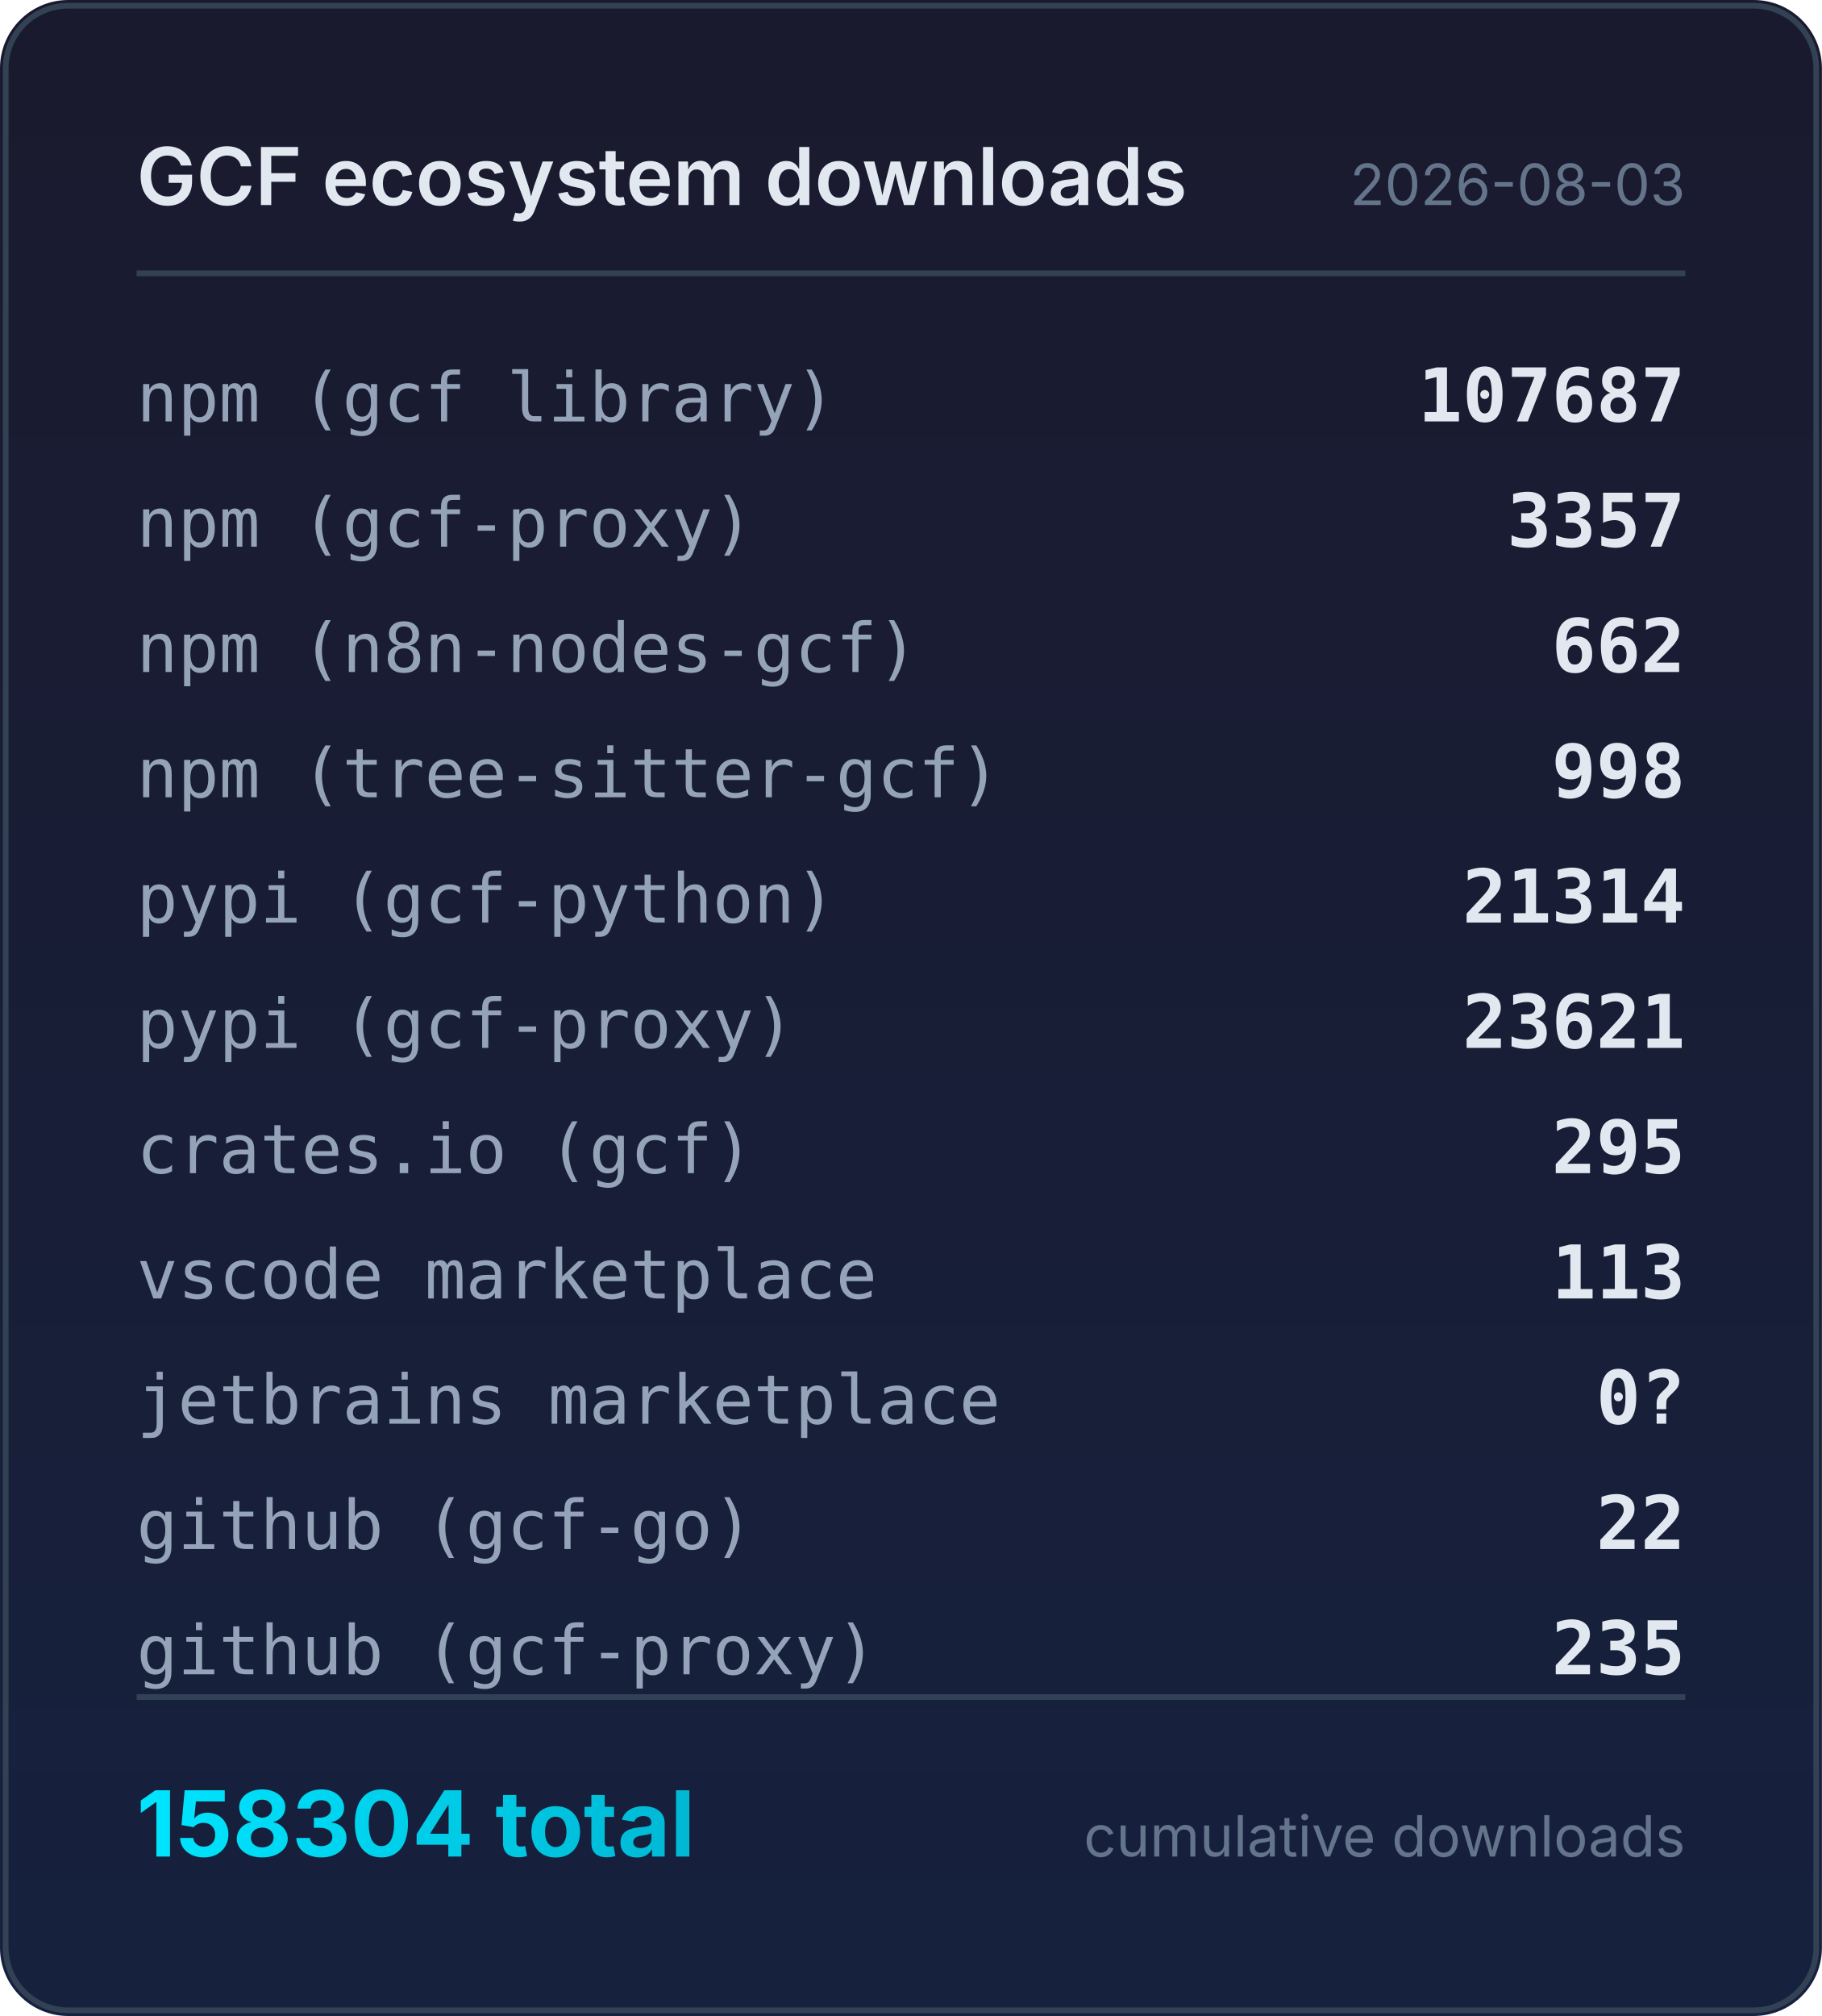
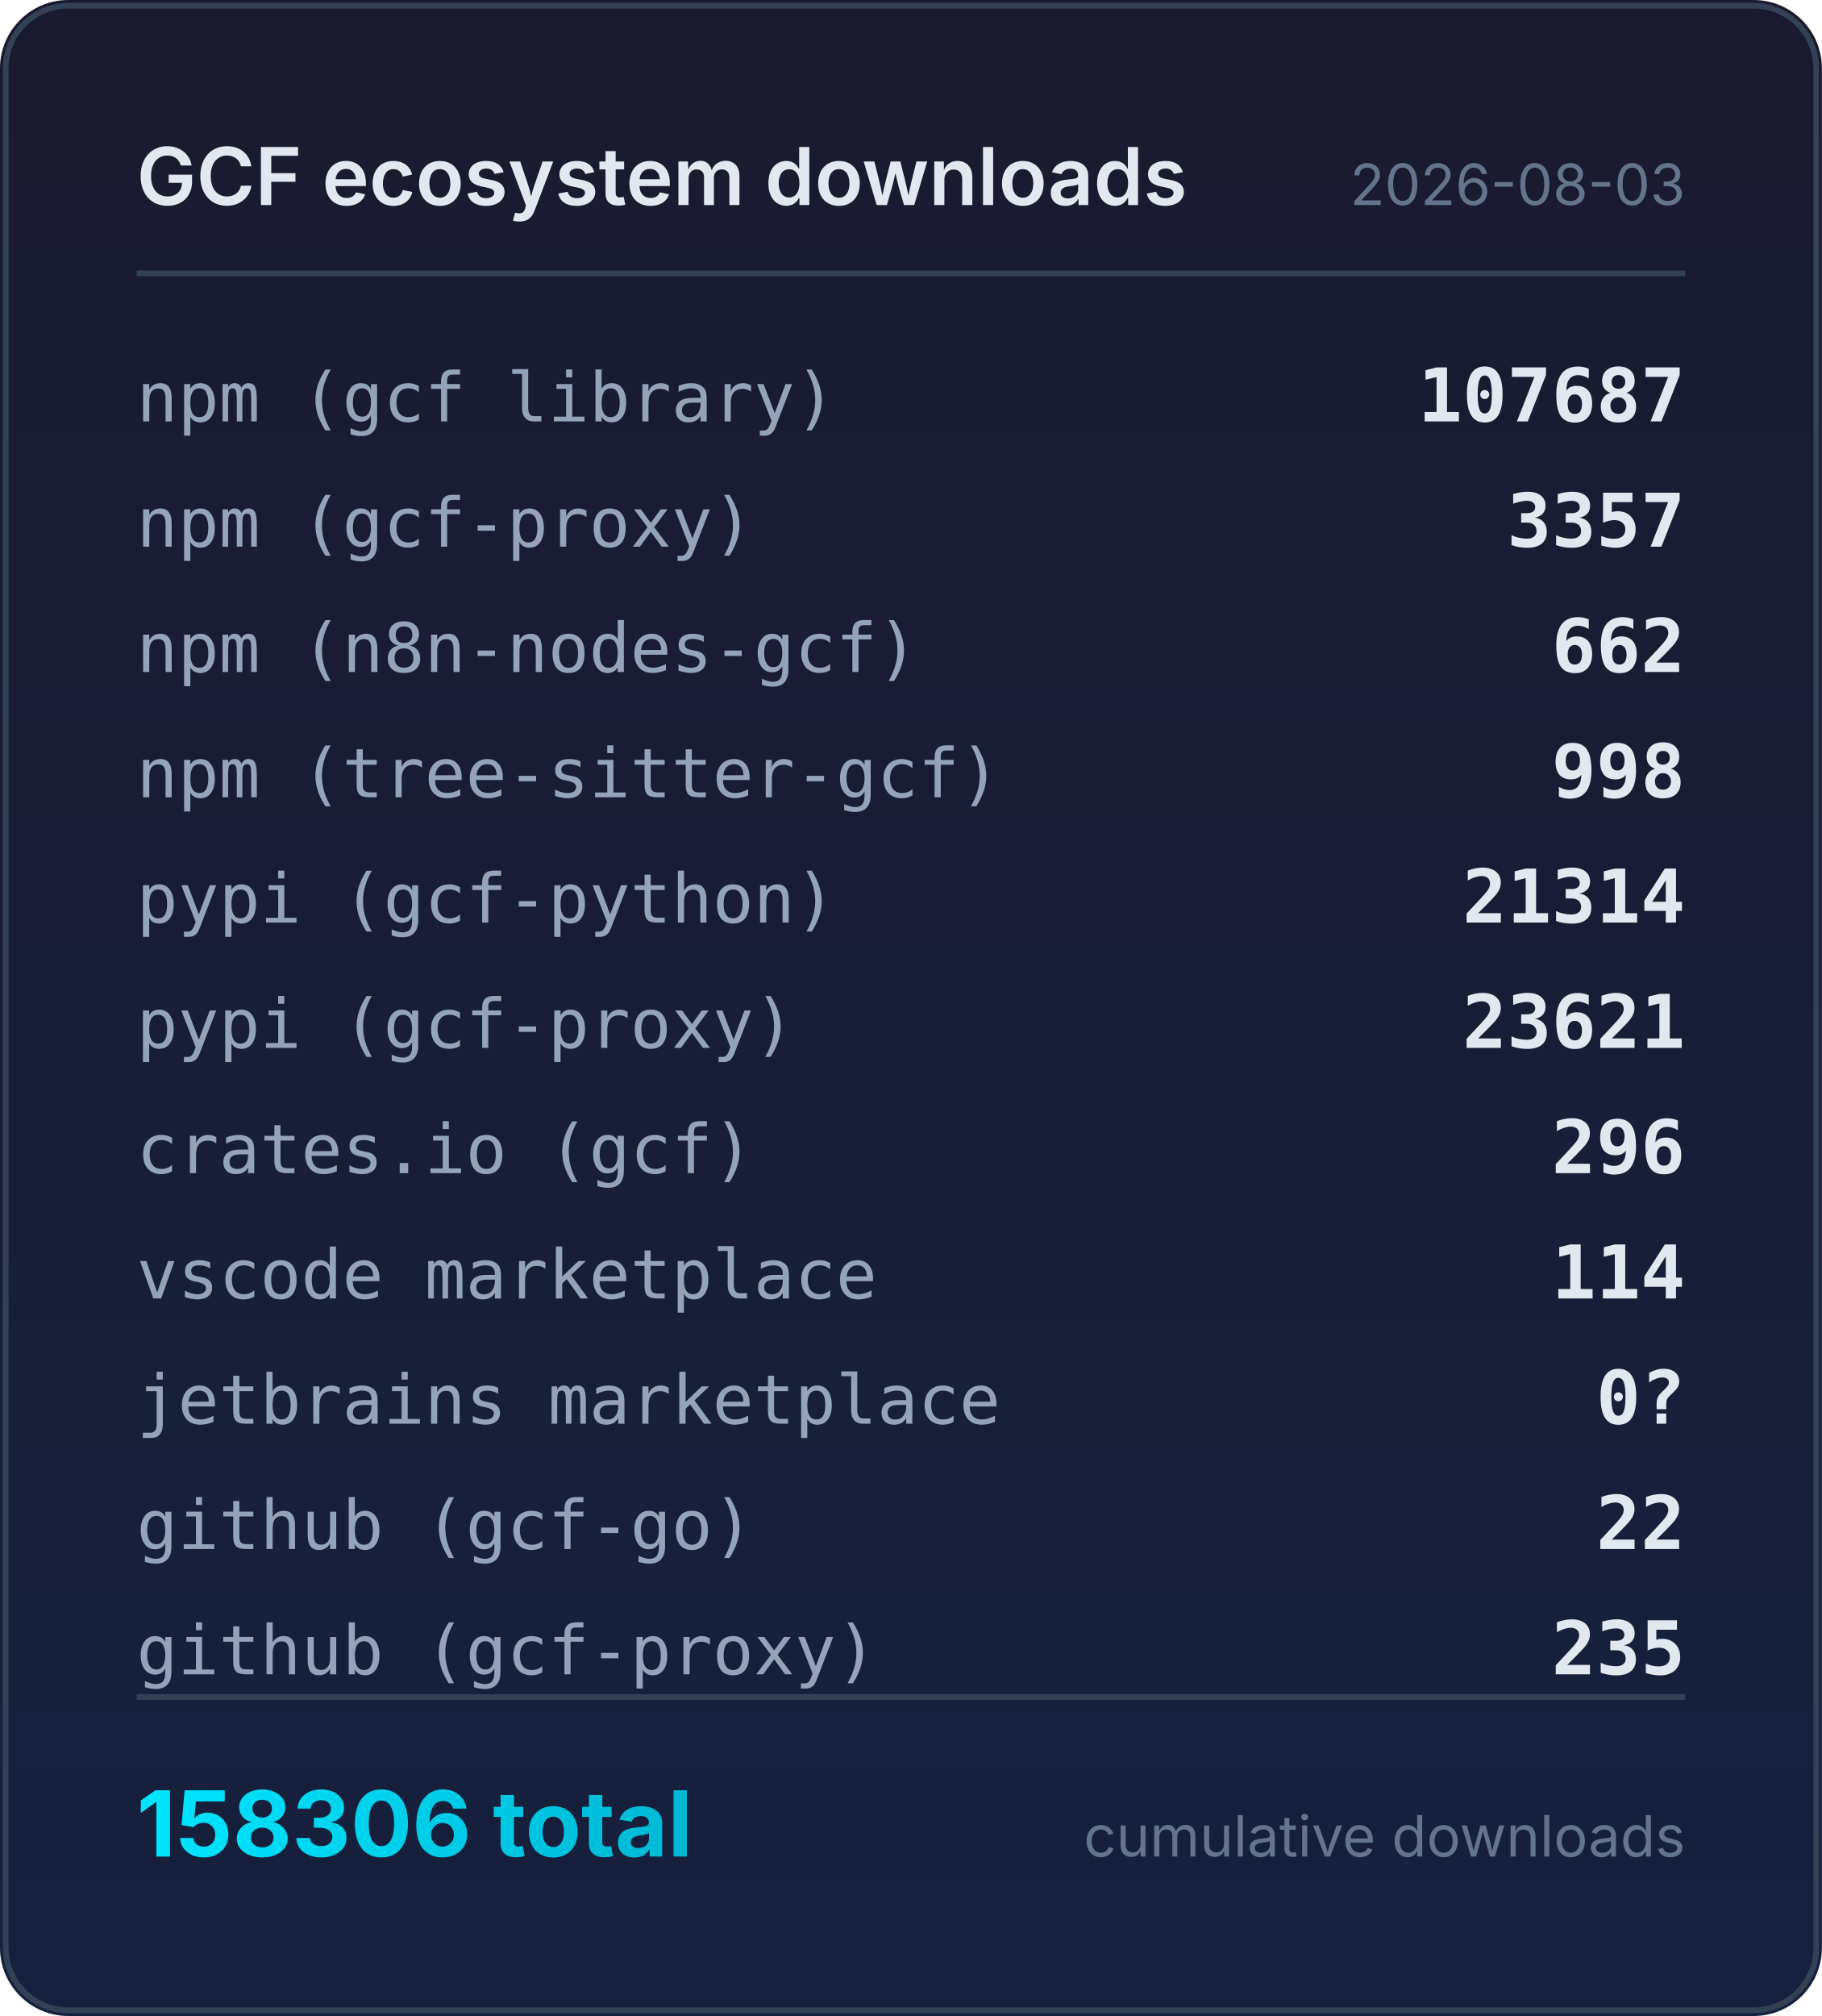
<svg xmlns="http://www.w3.org/2000/svg" width="320" height="354" viewBox="0 0 320 354">
  <defs>
    <linearGradient id="bg" x1="0" y1="0" x2="0" y2="1">
      <stop offset="0%" stop-color="#1a1a2e" />
      <stop offset="100%" stop-color="#16213e" />
    </linearGradient>
    <linearGradient id="accent" x1="0" y1="0" x2="1" y2="0">
      <stop offset="0%" stop-color="#00e5ff" />
      <stop offset="100%" stop-color="#00b8d4" />
    </linearGradient>
  </defs>
  <rect width="320" height="354" rx="12" fill="url(#bg)" />
  <rect x="1" y="1" width="318" height="352" rx="11" fill="none" stroke="#334155" stroke-width="1" />
  <text x="24" y="36" fill="#e2e8f0" font-family="system-ui,-apple-system,sans-serif" font-size="14" font-weight="600">GCF ecosystem downloads</text>
  <text x="296" y="36" fill="#64748b" font-family="system-ui,-apple-system,sans-serif" font-size="10" text-anchor="end">2026-08-03</text>
  <line x1="24" y1="48" x2="296" y2="48" stroke="#334155" stroke-width="1" />
  <text x="24" y="74" fill="#94a3b8" font-family="ui-monospace,monospace" font-size="12">npm (gcf library)</text>
  <text x="296" y="74" fill="#e2e8f0" font-family="ui-monospace,monospace" font-size="13" font-weight="600" text-anchor="end">107687</text>
  <text x="24" y="96" fill="#94a3b8" font-family="ui-monospace,monospace" font-size="12">npm (gcf-proxy)</text>
  <text x="296" y="96" fill="#e2e8f0" font-family="ui-monospace,monospace" font-size="13" font-weight="600" text-anchor="end">3357</text>
  <text x="24" y="118" fill="#94a3b8" font-family="ui-monospace,monospace" font-size="12">npm (n8n-nodes-gcf)</text>
  <text x="296" y="118" fill="#e2e8f0" font-family="ui-monospace,monospace" font-size="13" font-weight="600" text-anchor="end">662</text>
  <text x="24" y="140" fill="#94a3b8" font-family="ui-monospace,monospace" font-size="12">npm (tree-sitter-gcf)</text>
  <text x="296" y="140" fill="#e2e8f0" font-family="ui-monospace,monospace" font-size="13" font-weight="600" text-anchor="end">998</text>
  <text x="24" y="162" fill="#94a3b8" font-family="ui-monospace,monospace" font-size="12">pypi (gcf-python)</text>
  <text x="296" y="162" fill="#e2e8f0" font-family="ui-monospace,monospace" font-size="13" font-weight="600" text-anchor="end">21314</text>
  <text x="24" y="184" fill="#94a3b8" font-family="ui-monospace,monospace" font-size="12">pypi (gcf-proxy)</text>
  <text x="296" y="184" fill="#e2e8f0" font-family="ui-monospace,monospace" font-size="13" font-weight="600" text-anchor="end">23621</text>
  <text x="24" y="206" fill="#94a3b8" font-family="ui-monospace,monospace" font-size="12">crates.io (gcf)</text>
-   <text x="296" y="206" fill="#e2e8f0" font-family="ui-monospace,monospace" font-size="13" font-weight="600" text-anchor="end">295</text>
+   <text x="296" y="206" fill="#e2e8f0" font-family="ui-monospace,monospace" font-size="13" font-weight="600" text-anchor="end">296</text>
  <text x="24" y="228" fill="#94a3b8" font-family="ui-monospace,monospace" font-size="12">vscode marketplace</text>
-   <text x="296" y="228" fill="#e2e8f0" font-family="ui-monospace,monospace" font-size="13" font-weight="600" text-anchor="end">113</text>
+   <text x="296" y="228" fill="#e2e8f0" font-family="ui-monospace,monospace" font-size="13" font-weight="600" text-anchor="end">114</text>
  <text x="24" y="250" fill="#94a3b8" font-family="ui-monospace,monospace" font-size="12">jetbrains marketplace</text>
  <text x="296" y="250" fill="#e2e8f0" font-family="ui-monospace,monospace" font-size="13" font-weight="600" text-anchor="end">0?</text>
  <text x="24" y="272" fill="#94a3b8" font-family="ui-monospace,monospace" font-size="12">github (gcf-go)</text>
  <text x="296" y="272" fill="#e2e8f0" font-family="ui-monospace,monospace" font-size="13" font-weight="600" text-anchor="end">22</text>
  <text x="24" y="294" fill="#94a3b8" font-family="ui-monospace,monospace" font-size="12">github (gcf-proxy)</text>
  <text x="296" y="294" fill="#e2e8f0" font-family="ui-monospace,monospace" font-size="13" font-weight="600" text-anchor="end">235</text>
  <line x1="24" y1="298" x2="296" y2="298" stroke="#334155" stroke-width="1" />
-   <text x="24" y="326" fill="url(#accent)" font-family="system-ui,-apple-system,sans-serif" font-size="16" font-weight="700">158304 total</text>
+   <text x="24" y="326" fill="url(#accent)" font-family="system-ui,-apple-system,sans-serif" font-size="16" font-weight="700">158306 total</text>
  <text x="296" y="326" fill="#64748b" font-family="system-ui,-apple-system,sans-serif" font-size="10" text-anchor="end">cumulative downloads</text>
</svg>
